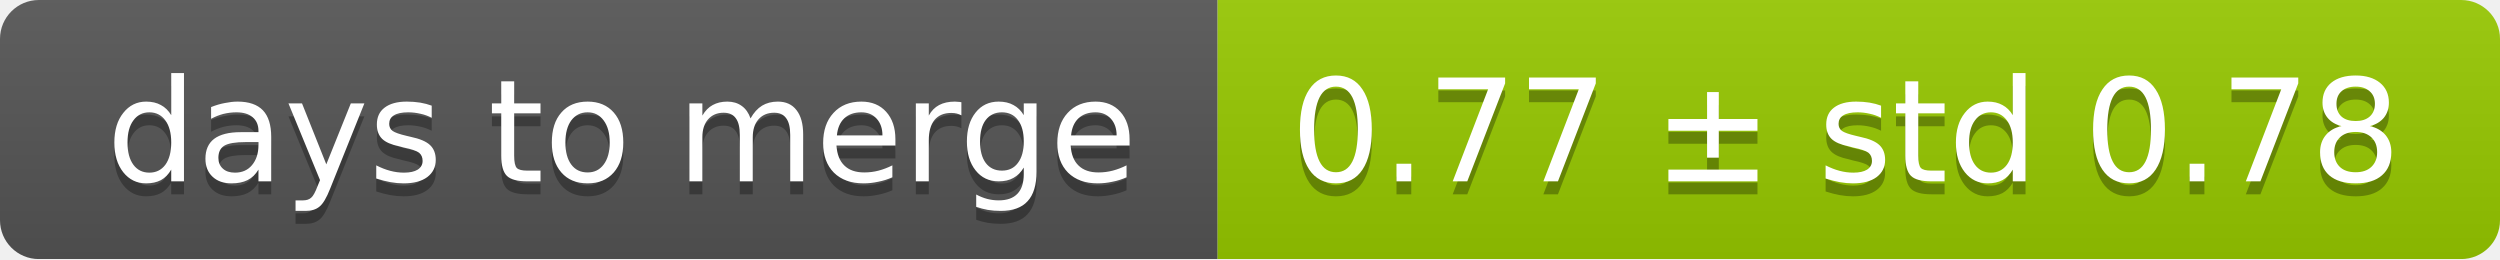
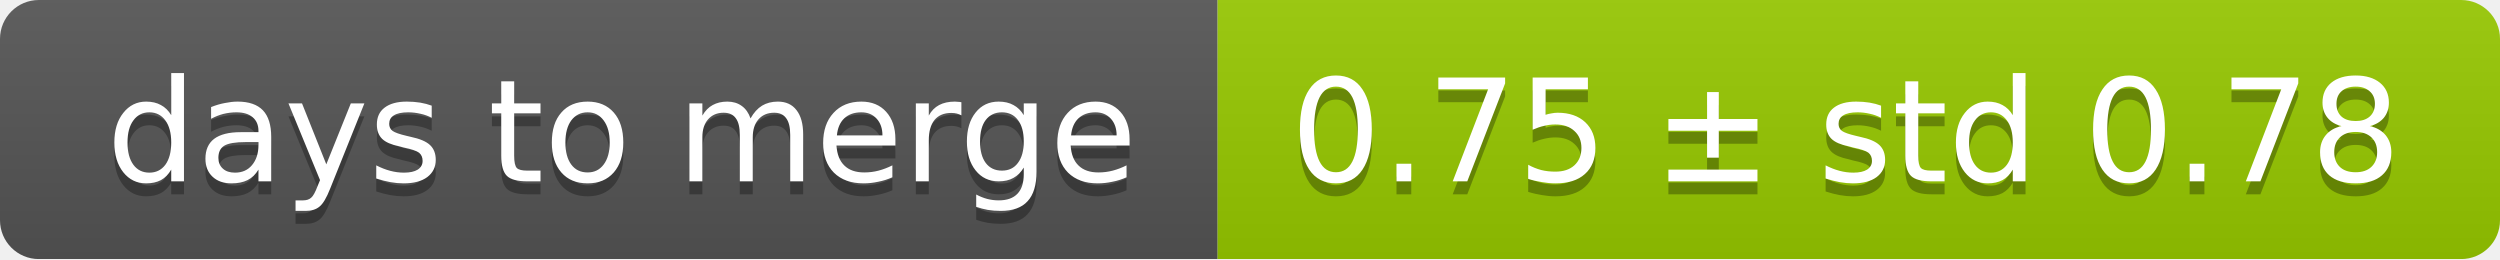
<svg xmlns="http://www.w3.org/2000/svg" width="193" height="20">
  <linearGradient id="smooth" x2="0" y2="100%">
    <stop offset="0" stop-color="#bbb" stop-opacity=".1" />
    <stop offset="1" stop-opacity=".1" />
  </linearGradient>
  <mask id="round">
    <rect width="193" height="20" rx="3" fill="#fff" />
  </mask>
  <g mask="url(#round)">
    <rect width="94" height="20" fill="#555" />
    <rect x="94" width="99" height="20" fill="#97ca00" />
    <rect width="193" height="20" fill="url(#smooth)" />
  </g>
  <g fill="#fff" text-anchor="middle" font-family="DejaVu Sans,Verdana,Geneva,sans-serif" font-size="11">
    <text x="48" y="15" fill="#010101" fill-opacity=".3">days to merge</text>
    <text x="48" y="14">days to merge</text>
-     <text x="142.5" y="15" fill="#010101" fill-opacity=".3">0.77 ± std 0.78</text>
-     <text x="142.5" y="14">0.77 ± std 0.78</text>
+     <text x="142.5" y="15" fill="#010101" fill-opacity=".3">0.75 ± std 0.78</text>
+     <text x="142.5" y="14">0.75 ± std 0.78</text>
  </g>
</svg>
